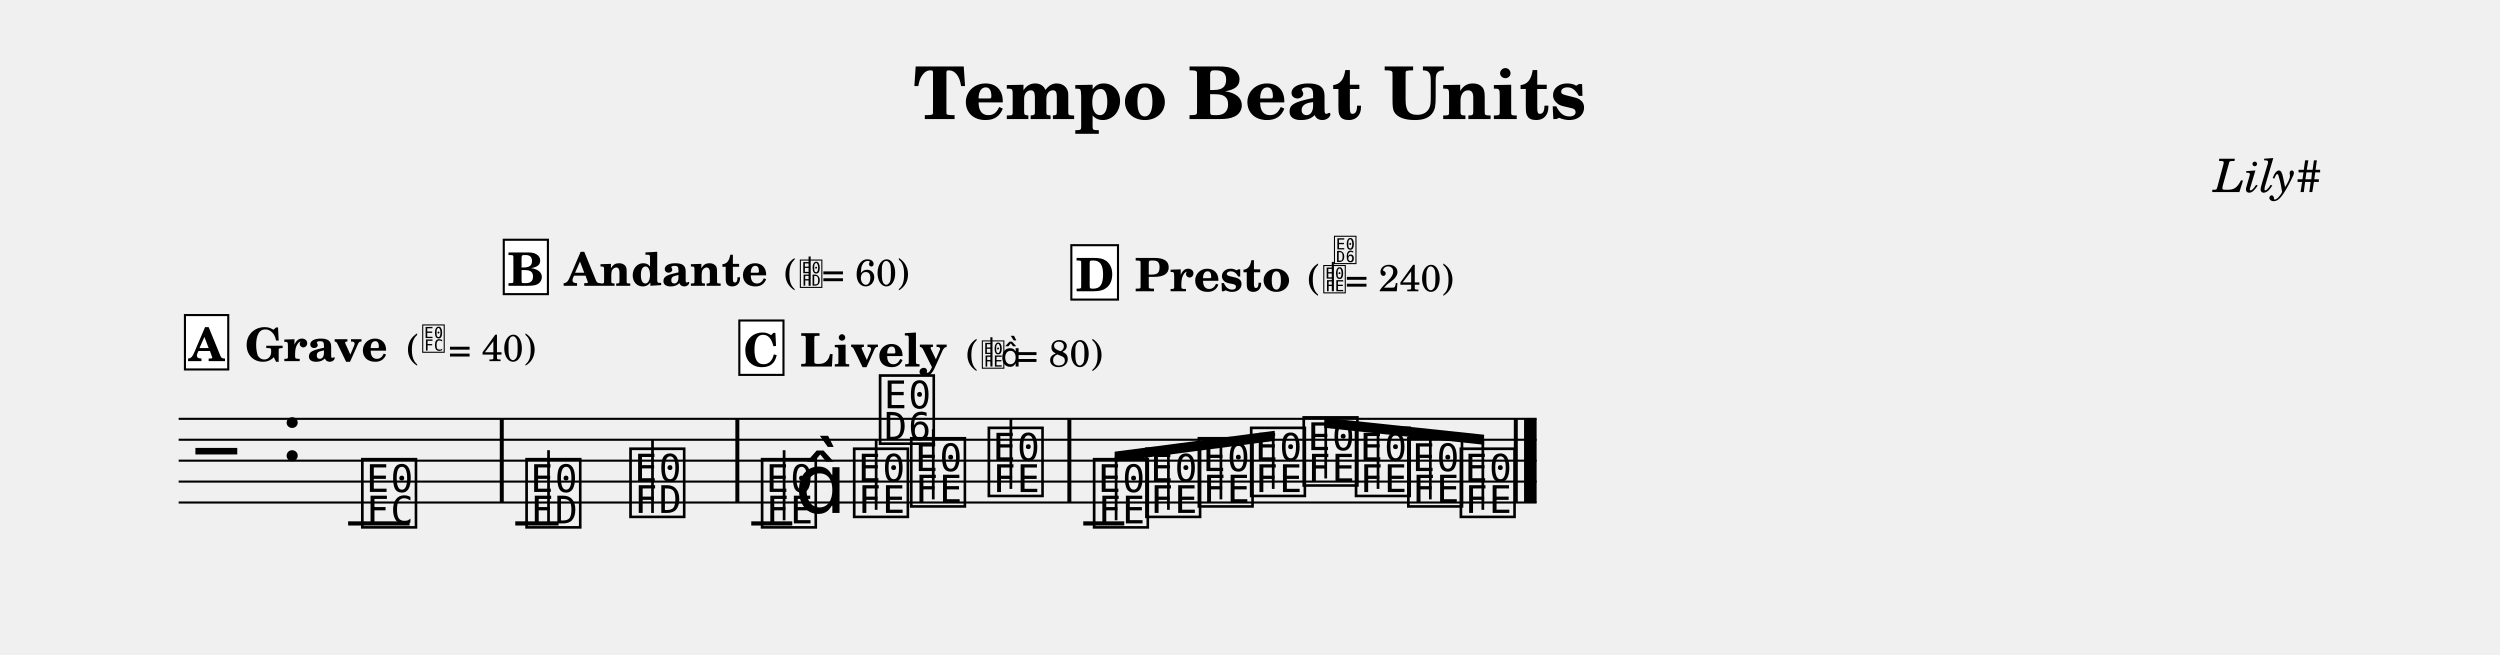
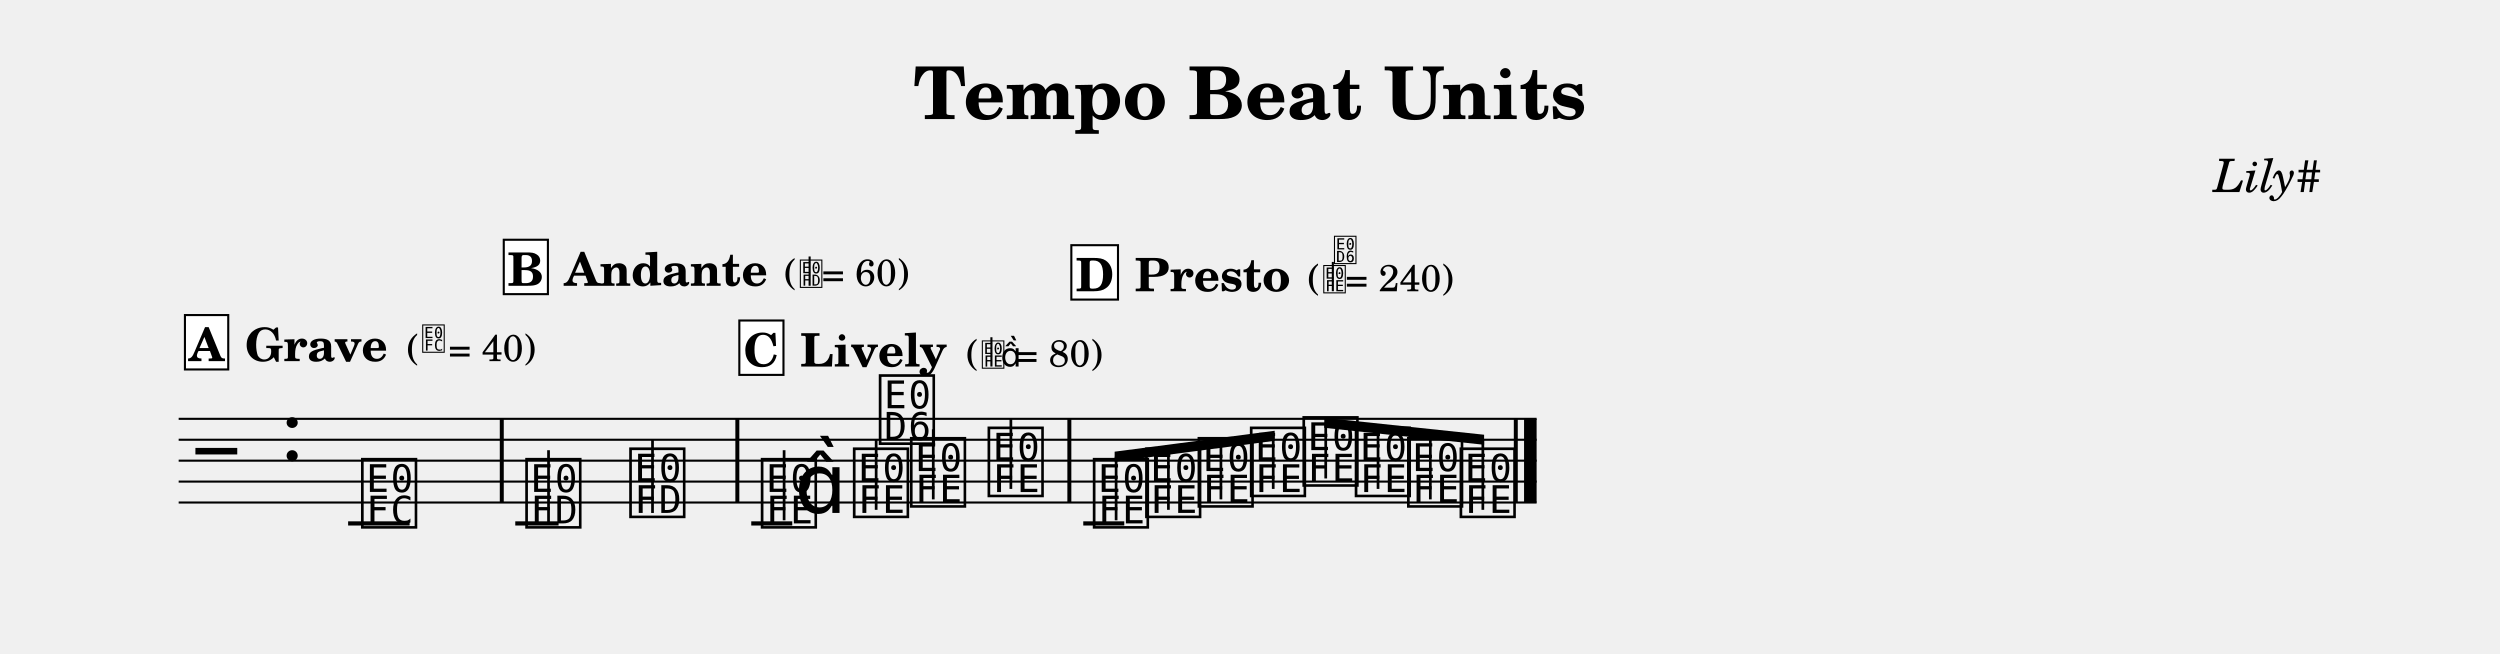
- <svg xmlns="http://www.w3.org/2000/svg" width="1195.0" height="312.7" viewBox="0 0 119.50 31.27" font-family="TeX Gyre Schola, serif">
+ <svg xmlns="http://www.w3.org/2000/svg" width="1195.0" height="312.6" viewBox="0 0 119.50 31.26" font-family="TeX Gyre Schola, serif">
  <style>
  @font-face { font-family: 'Emmentaler'; src: local('Emmentaler'); }
  .music { font-family: 'Emmentaler', serif; }
</style>
  <text x="59.75" y="5.69" font-size="3.49" font-weight="bold" text-anchor="middle" data-pos="234">Tempo Beat Units</text>
  <text x="110.97" y="9.18" font-size="2.20" font-style="italic" text-anchor="end" data-pos="262">Lily#</text>
  <g transform="translate(8.54,0.00) scale(1,1)">
    <line x1="0.00" y1="20.02" x2="64.91" y2="20.02" stroke="#000000" stroke-width="0.100" />
    <line x1="0.00" y1="21.02" x2="64.91" y2="21.02" stroke="#000000" stroke-width="0.100" />
    <line x1="0.00" y1="22.02" x2="64.91" y2="22.02" stroke="#000000" stroke-width="0.100" />
    <line x1="0.00" y1="23.02" x2="64.91" y2="23.02" stroke="#000000" stroke-width="0.100" />
    <line x1="0.00" y1="24.02" x2="64.91" y2="24.02" stroke="#000000" stroke-width="0.100" />
    <text class="music" x="0.80" y="23.02" font-size="4.00" data-pos="280"></text>
    <text class="music" x="4.88" y="22.02" font-size="4.00"></text>
    <line x1="8.10" y1="25.02" x2="11.04" y2="25.02" stroke="#000000" stroke-width="0.200" />
    <line x1="16.09" y1="25.02" x2="18.16" y2="25.02" stroke="#000000" stroke-width="0.200" />
    <line x1="27.37" y1="25.02" x2="29.33" y2="25.02" stroke="#000000" stroke-width="0.200" />
    <line x1="43.24" y1="25.02" x2="45.20" y2="25.02" stroke="#000000" stroke-width="0.200" />
    <text class="music" x="8.59" y="25.02" font-size="4.00" data-pos="332"></text>
    <text class="music" x="16.44" y="25.02" font-size="4.00" data-pos="386"></text>
    <line x1="17.68" y1="25.02" x2="17.68" y2="21.52" stroke="#000000" stroke-width="0.130" />
    <text class="music" x="21.41" y="24.52" font-size="4.00" data-pos="395"></text>
    <line x1="22.65" y1="24.52" x2="22.65" y2="21.02" stroke="#000000" stroke-width="0.130" />
    <text class="music" x="27.70" y="25.02" font-size="4.00" data-pos="442"></text>
    <line x1="28.94" y1="24.87" x2="28.94" y2="21.52" stroke="#000000" stroke-width="0.130" />
    <text class="music" x="29.45" y="24.52" font-size="4.00"></text>
    <text class="music" x="32.10" y="24.52" font-size="4.00" data-pos="452"></text>
    <line x1="33.34" y1="24.37" x2="33.34" y2="21.02" stroke="#000000" stroke-width="0.130" />
    <text class="music" x="33.34" y="21.02" font-size="4.00"></text>
    <text class="music" x="34.83" y="24.02" font-size="4.00" data-pos="455"></text>
    <line x1="36.07" y1="23.87" x2="36.07" y2="20.52" stroke="#000000" stroke-width="0.130" />
    <text class="music" x="38.54" y="23.52" font-size="4.00" data-pos="458"></text>
    <line x1="39.78" y1="23.37" x2="39.78" y2="20.02" stroke="#000000" stroke-width="0.130" />
    <text class="music" x="43.57" y="25.02" font-size="4.00" data-pos="505"></text>
    <text class="music" x="46.07" y="24.52" font-size="4.00" data-pos="514"></text>
    <text class="music" x="48.58" y="24.02" font-size="4.00" data-pos="516"></text>
    <text class="music" x="51.08" y="23.52" font-size="4.00" data-pos="518"></text>
    <text class="music" x="53.59" y="23.02" font-size="4.00" data-pos="520"></text>
    <text class="music" x="56.09" y="23.52" font-size="4.00" data-pos="522"></text>
    <text class="music" x="58.59" y="24.02" font-size="4.00" data-pos="524"></text>
    <text class="music" x="61.10" y="24.52" font-size="4.00" data-pos="526"></text>
    <rect x="15.35" y="20.02" width="0.19" height="4.00" data-pos="341" />
    <rect x="26.61" y="20.02" width="0.19" height="4.00" data-pos="397" />
    <rect x="42.48" y="20.02" width="0.19" height="4.00" data-pos="460" />
    <rect x="63.82" y="20.02" width="0.19" height="4.00" data-pos="528" />
    <rect x="64.31" y="20.02" width="0.60" height="4.00" data-pos="528" />
    <polygon points="44.74,21.59 52.39,20.59 52.39,21.07 44.74,22.07" />
    <line x1="44.81" y1="24.87" x2="44.81" y2="21.83" stroke="#000000" stroke-width="0.130" />
    <line x1="47.31" y1="24.37" x2="47.31" y2="21.50" stroke="#000000" stroke-width="0.130" />
    <line x1="49.82" y1="23.87" x2="49.82" y2="21.17" stroke="#000000" stroke-width="0.130" />
    <line x1="52.32" y1="23.37" x2="52.32" y2="20.84" stroke="#000000" stroke-width="0.130" />
    <polygon points="54.76,19.97 62.40,20.78 62.40,21.26 54.76,20.45" />
    <line x1="54.83" y1="22.87" x2="54.83" y2="20.22" stroke="#000000" stroke-width="0.130" />
    <line x1="57.33" y1="23.37" x2="57.33" y2="20.49" stroke="#000000" stroke-width="0.130" />
    <line x1="59.83" y1="23.87" x2="59.83" y2="20.75" stroke="#000000" stroke-width="0.130" />
    <line x1="62.34" y1="24.37" x2="62.34" y2="21.02" stroke="#000000" stroke-width="0.130" />
    <text x="3.17" y="17.26" font-size="2.20" font-weight="bold" data-pos="313">Grave</text>
    <text x="10.90" y="17.26" font-size="1.80" data-pos="313">(</text>
    <text class="music" x="11.59" y="16.76" font-size="1.60" data-pos="313"></text>
    <text x="12.89" y="17.26" font-size="1.80" data-pos="313">= 40)</text>
    <text x="18.45" y="13.66" font-size="2.20" font-weight="bold" data-pos="365">Andante</text>
    <text x="28.94" y="13.66" font-size="1.80" data-pos="365">(</text>
    <text class="music" x="29.64" y="13.66" font-size="1.60" data-pos="365"></text>
    <line x1="30.16" y1="13.66" x2="30.16" y2="12.26" stroke="#000000" stroke-width="0.100" data-pos="365" />
    <text x="30.74" y="13.66" font-size="1.80" data-pos="365">= 60)</text>
    <text x="29.71" y="17.52" font-size="2.20" font-weight="bold" data-pos="421">Lively</text>
    <text x="37.64" y="17.52" font-size="1.80" data-pos="421">(</text>
    <text class="music" x="38.34" y="17.52" font-size="1.60" data-pos="421"></text>
    <line x1="38.85" y1="17.52" x2="38.85" y2="16.12" stroke="#000000" stroke-width="0.100" data-pos="421" />
    <text class="music" x="39.29" y="17.52" font-size="1.60" data-pos="421"></text>
    <text x="39.99" y="17.52" font-size="1.80" data-pos="421">= 80)</text>
    <text x="45.70" y="13.92" font-size="2.20" font-weight="bold" data-pos="484">Presto</text>
    <text x="53.96" y="13.92" font-size="1.80" data-pos="484">(</text>
    <text class="music" x="54.66" y="13.92" font-size="1.60" data-pos="484"></text>
    <line x1="55.17" y1="13.92" x2="55.17" y2="12.52" stroke="#000000" stroke-width="0.100" data-pos="484" />
    <text class="music" x="55.17" y="12.52" font-size="1.60" data-pos="484"></text>
    <text x="55.76" y="13.92" font-size="1.80" data-pos="484">= 240)</text>
    <rect x="0.30" y="15.06" width="2.07" height="2.60" fill="#FFFFFF" stroke="#000000" stroke-width="0.100" data-pos="295" />
    <text x="1.33" y="17.26" font-size="2.20" font-weight="bold" text-anchor="middle" data-pos="295">A</text>
    <rect x="15.54" y="11.46" width="2.11" height="2.60" fill="#FFFFFF" stroke="#000000" stroke-width="0.100" data-pos="347" />
    <text x="16.59" y="13.66" font-size="2.20" font-weight="bold" text-anchor="middle" data-pos="347">B</text>
    <rect x="26.80" y="15.32" width="2.11" height="2.60" fill="#FFFFFF" stroke="#000000" stroke-width="0.100" data-pos="403" />
    <text x="27.85" y="17.52" font-size="2.20" font-weight="bold" text-anchor="middle" data-pos="403">C</text>
    <rect x="42.67" y="11.72" width="2.23" height="2.60" fill="#FFFFFF" stroke="#000000" stroke-width="0.100" data-pos="466" />
    <text x="43.79" y="13.92" font-size="2.20" font-weight="bold" text-anchor="middle" data-pos="466">D</text>
  </g>
</svg>
